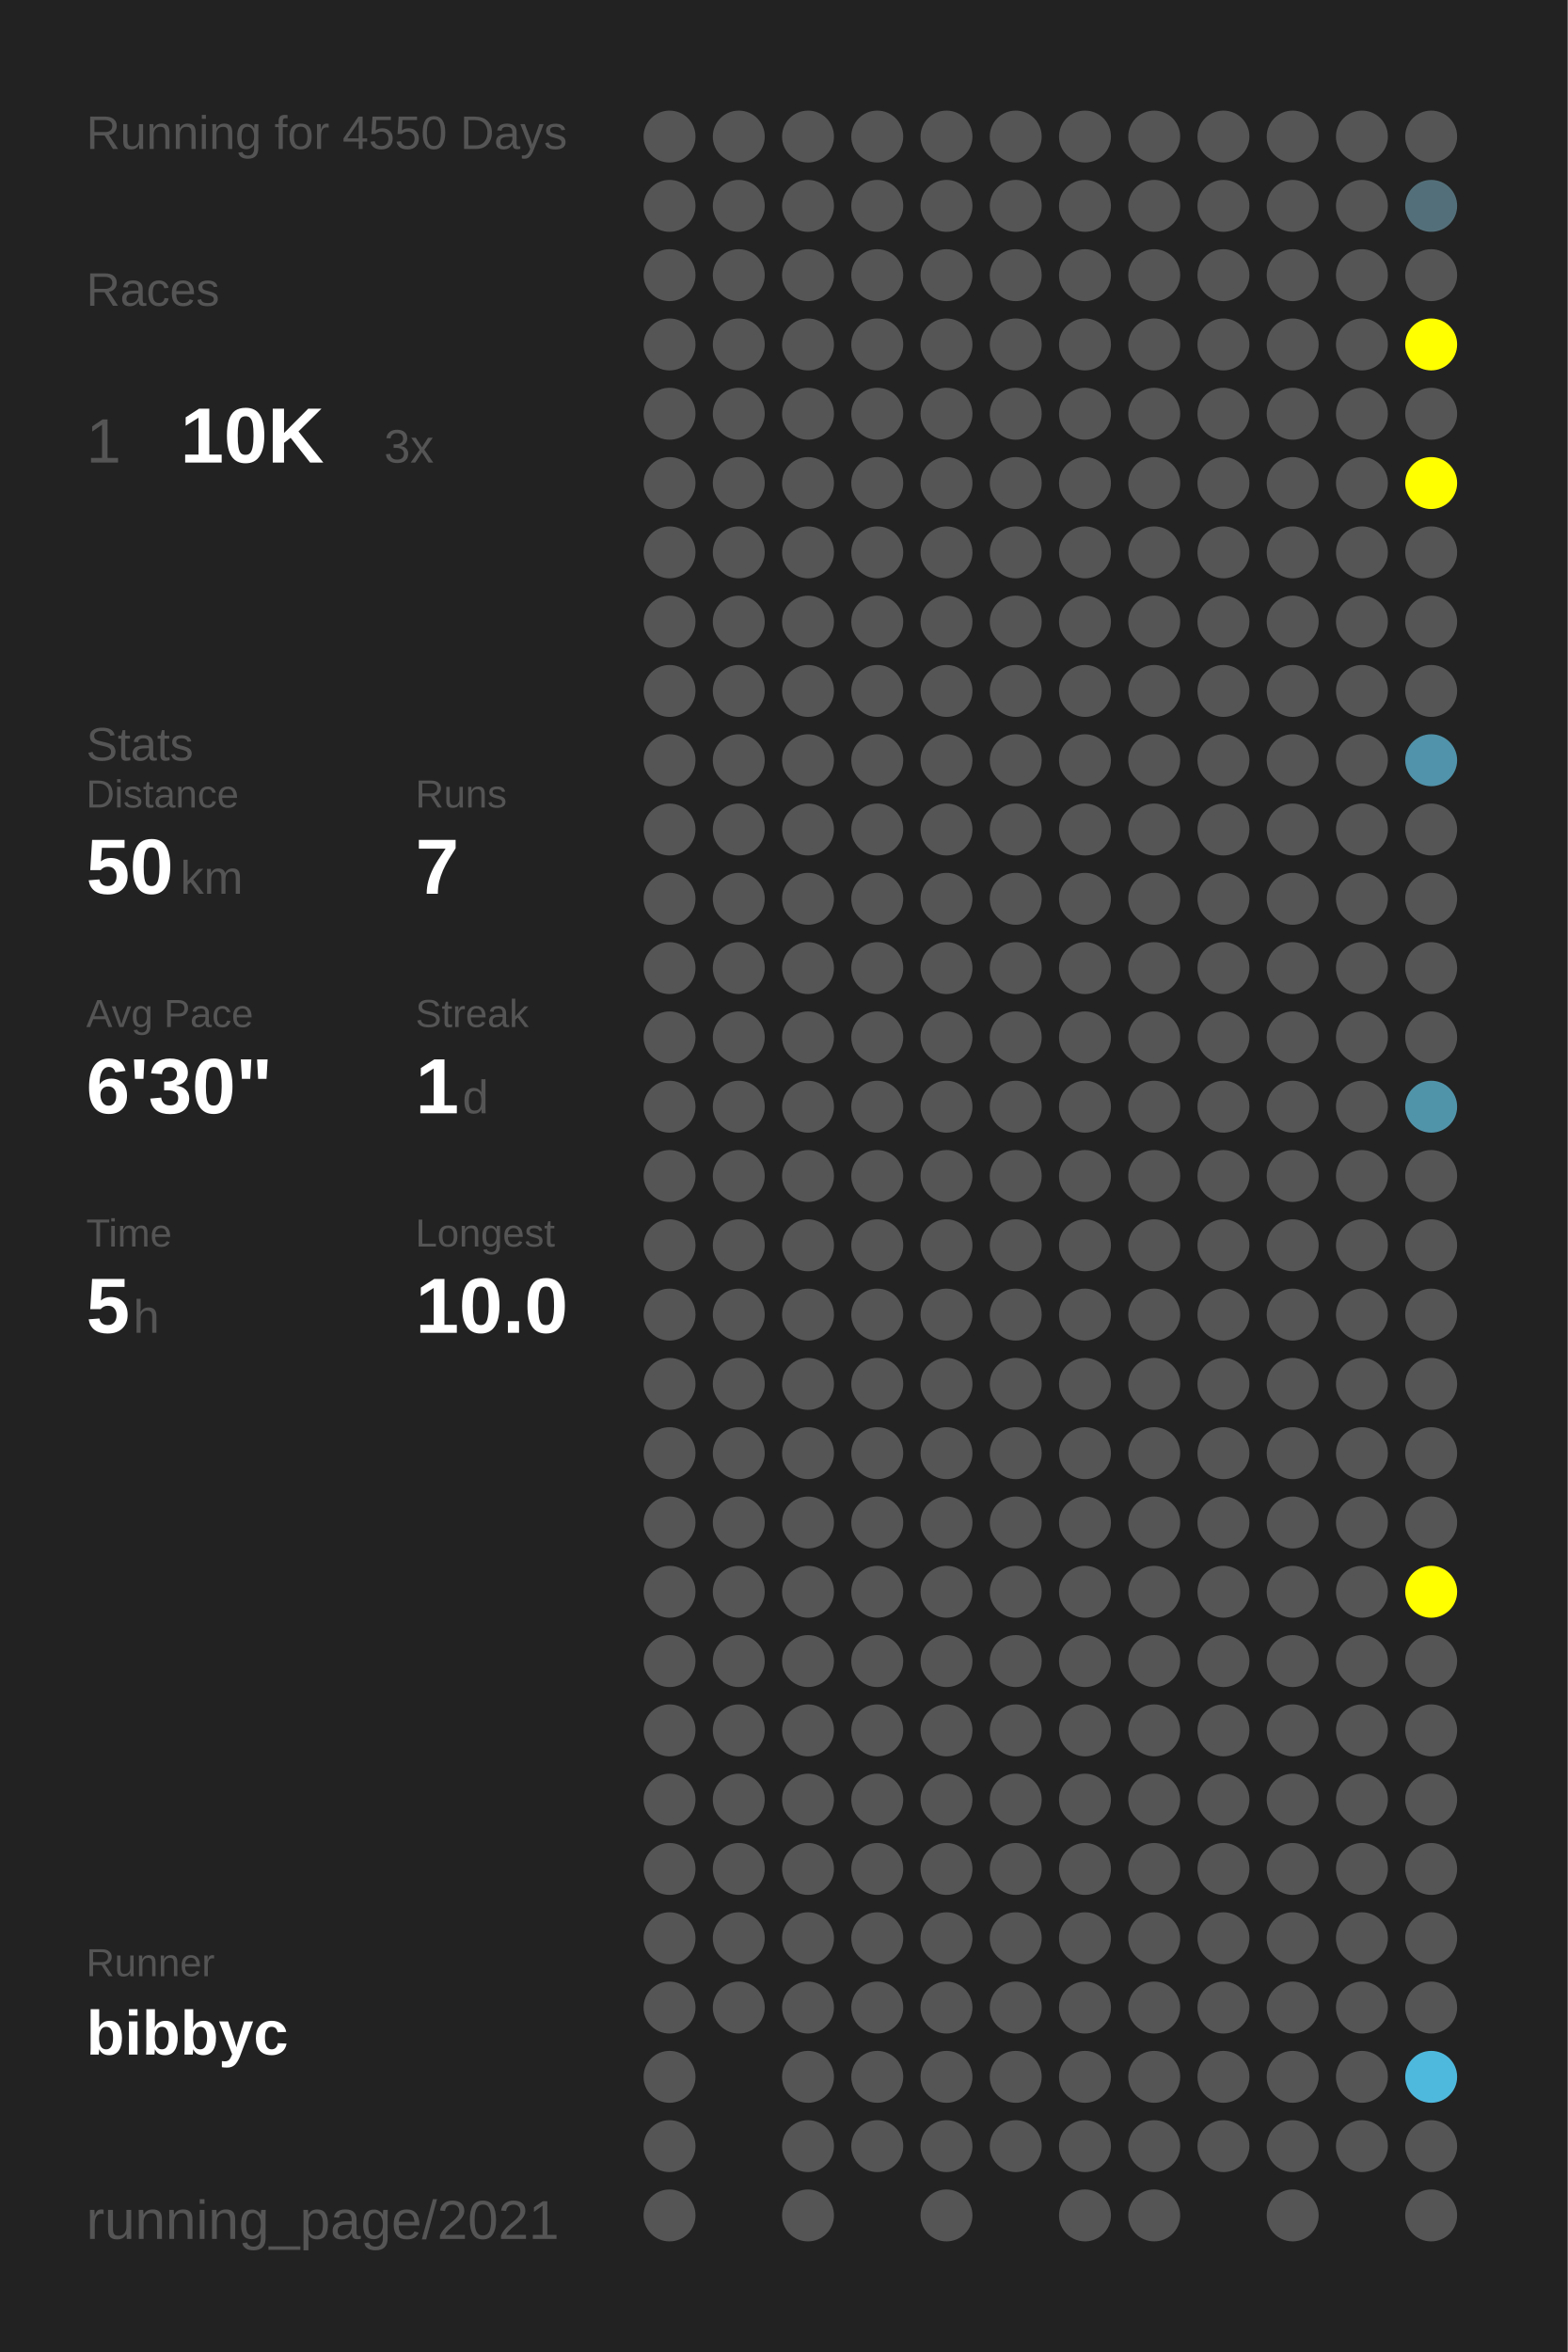
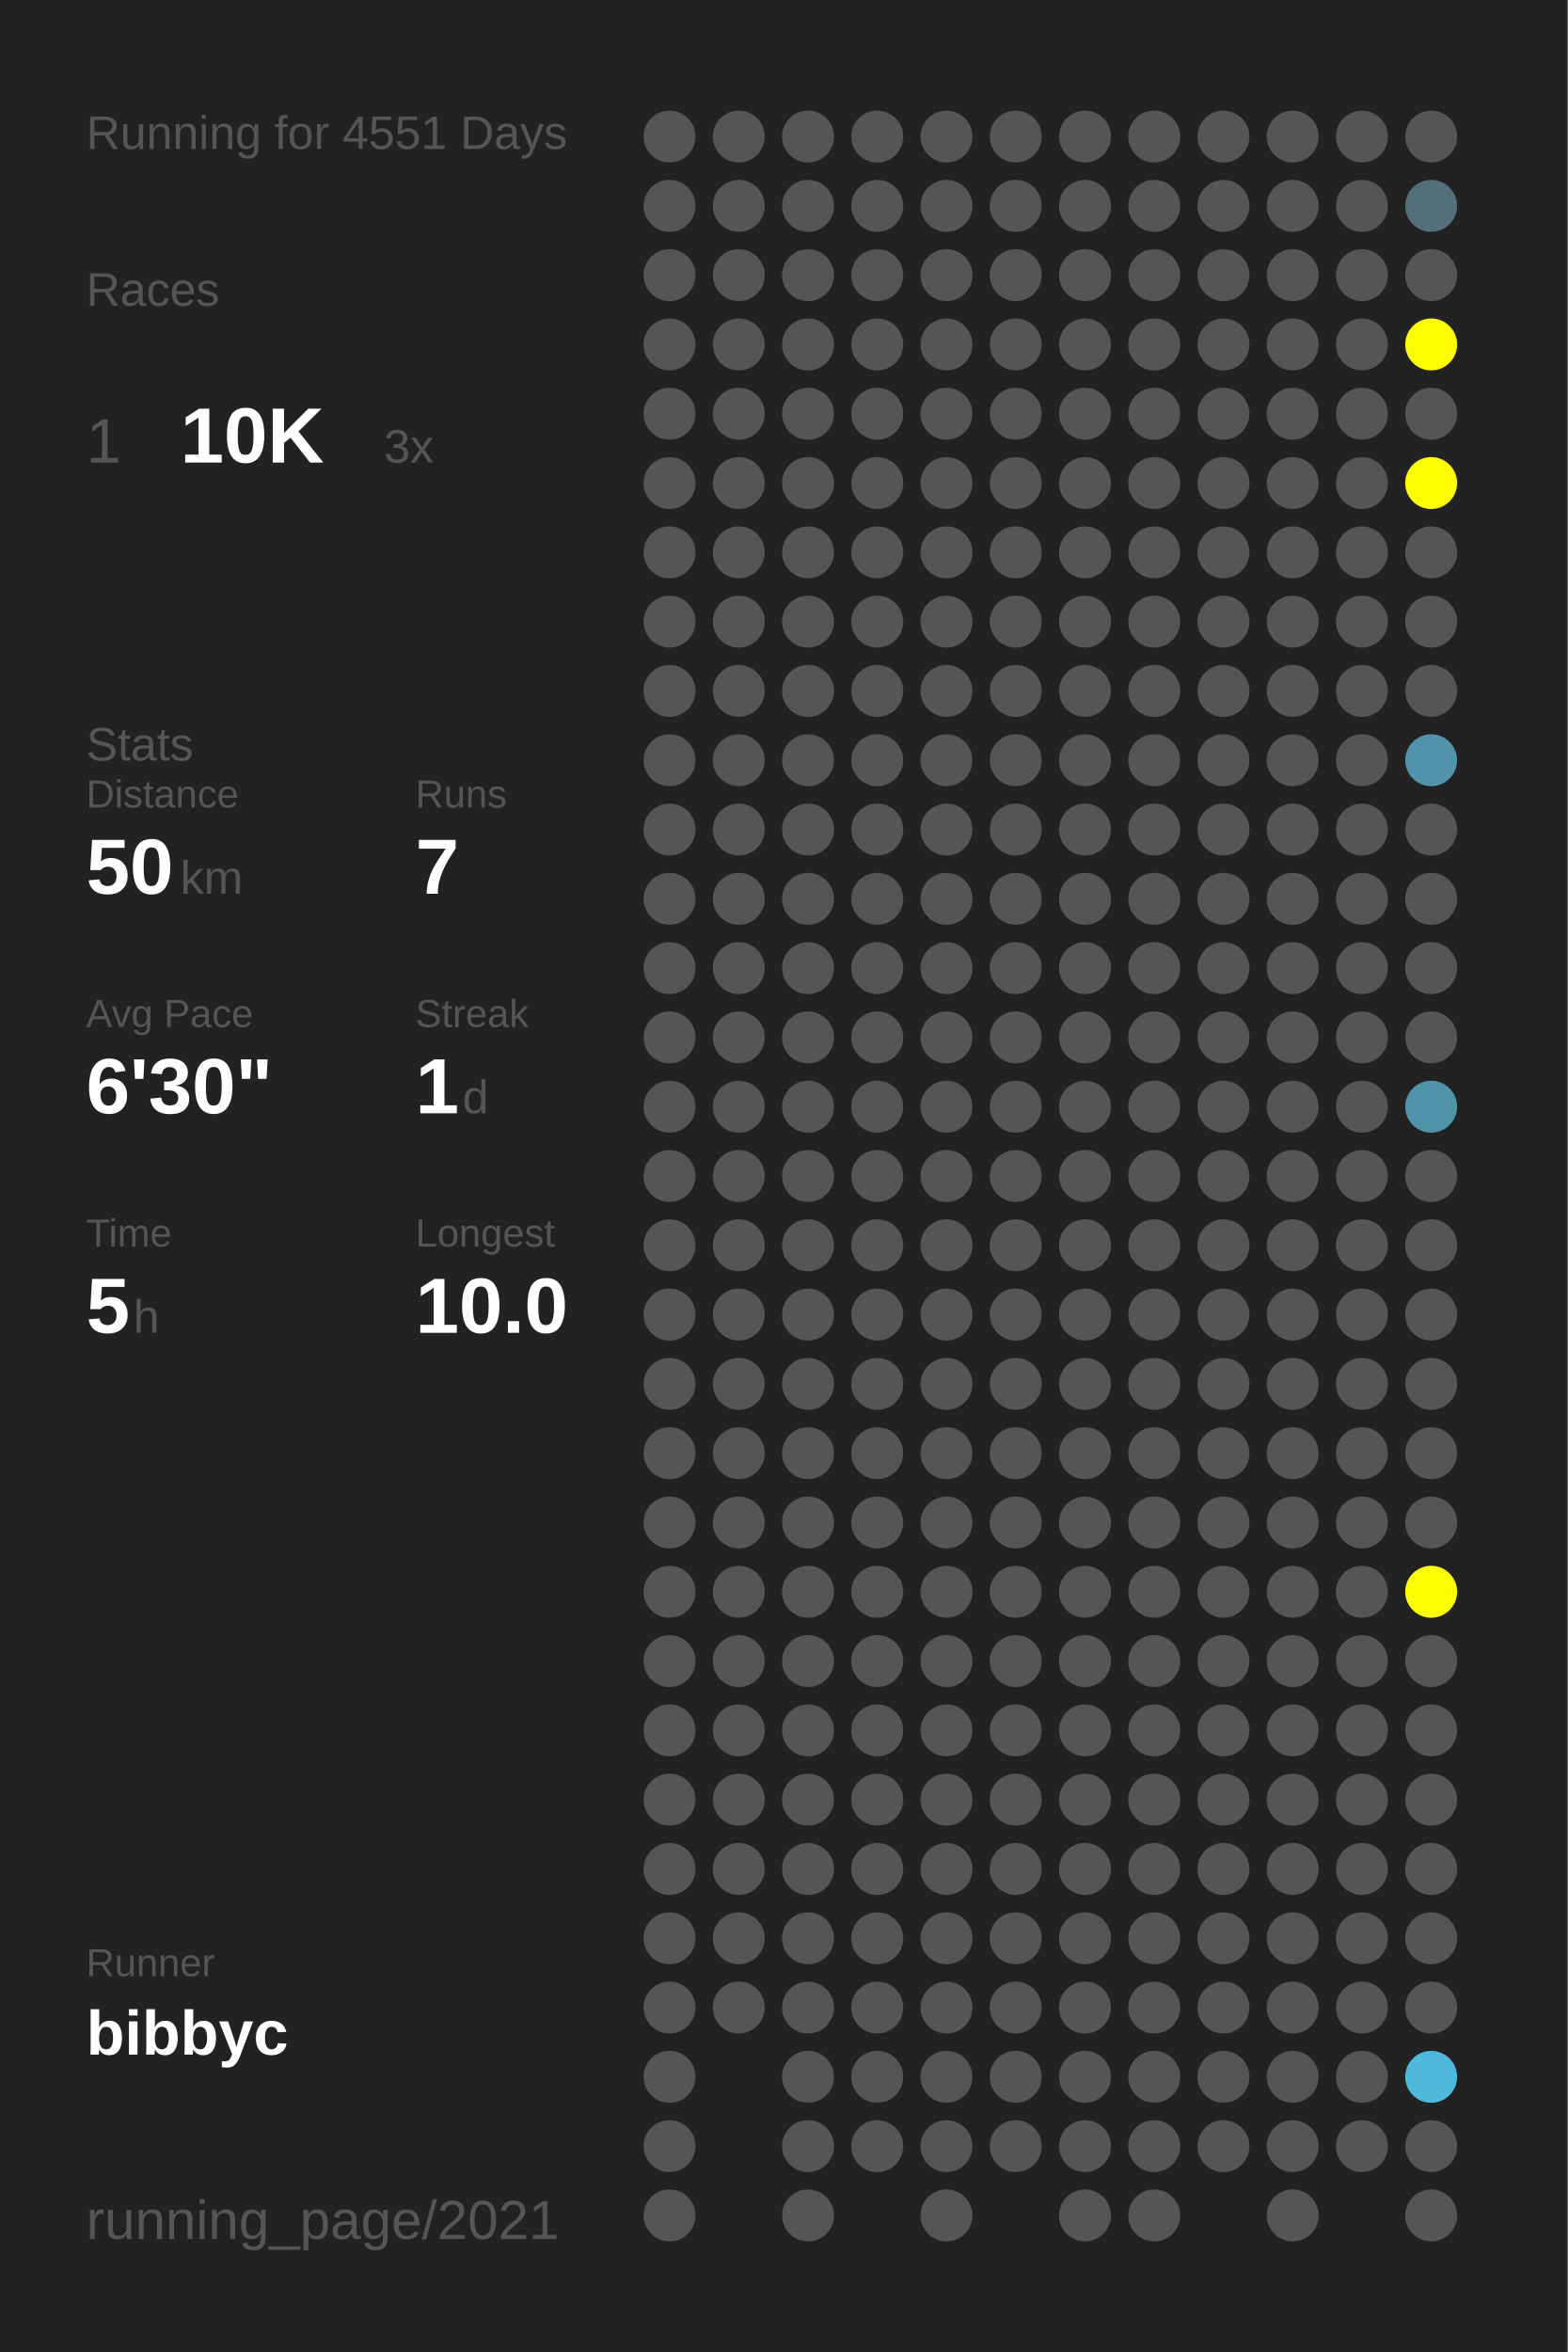
<svg xmlns="http://www.w3.org/2000/svg" baseProfile="full" height="300mm" version="1.1" viewBox="0,0,200,300" width="200mm">
  <defs />
  <rect fill="#222222" height="300" width="200" x="0" y="0" />
-   <text fill="#555555" style="font-size:6px; font-family:Arial;" x="11" y="19">Running for 4550 Days</text>
+   <text fill="#555555" style="font-size:6px; font-family:Arial;" x="11" y="19">Running for 4551 Days</text>
  <text fill="#555555" style="font-size:6px; font-family:Arial;" x="11" y="39">Races</text>
  <text fill="#555555" style="font-size:8px; font-family:Arial;" x="11" y="59">1</text>
  <text fill="#FFFFFF" style="font-size:10px; font-family:Arial; font-weight:bold;" x="23" y="59">10K</text>
  <text fill="#555555" style="font-size:6px; font-family:Arial;" x="49" y="59">3x</text>
  <text fill="#555555" style="font-size:6px; font-family:Arial;" x="11" y="97">Stats</text>
  <text fill="#555555" style="font-size:5px; font-family:Arial;" x="11" y="103">Distance</text>
  <text fill="#FFFFFF" style="font-size:10px; font-family:Arial; font-weight:bold;" x="11" y="114">50</text>
  <text fill="#555555" style="font-size:6px; font-family:Arial;" x="23" y="114">km</text>
  <text fill="#555555" style="font-size:5px; font-family:Arial;" x="53" y="103">Runs</text>
  <text fill="#FFFFFF" style="font-size:10px; font-family:Arial; font-weight:bold;" x="53" y="114">7</text>
  <text fill="#555555" style="font-size:5px; font-family:Arial;" x="11" y="131">Avg Pace</text>
  <text fill="#FFFFFF" style="font-size:10px; font-family:Arial; font-weight:bold;" x="11" y="142">6'30"</text>
  <text fill="#555555" style="font-size:5px; font-family:Arial;" x="53" y="131">Streak</text>
  <text fill="#FFFFFF" style="font-size:10px; font-family:Arial; font-weight:bold;" x="53" y="142">1</text>
  <text fill="#555555" style="font-size:6px; font-family:Arial;" x="59" y="142">d</text>
  <text fill="#555555" style="font-size:5px; font-family:Arial;" x="11" y="159">Time</text>
  <text fill="#FFFFFF" style="font-size:10px; font-family:Arial; font-weight:bold;" x="11" y="170">5</text>
  <text fill="#555555" style="font-size:6px; font-family:Arial;" x="17" y="170">h</text>
  <text fill="#555555" style="font-size:5px; font-family:Arial;" x="53" y="159">Longest</text>
  <text fill="#FFFFFF" style="font-size:10px; font-family:Arial; font-weight:bold;" x="53" y="170">10.0</text>
  <text fill="#555555" style="font-size:5px; font-family:Arial;" x="11" y="252.065">Runner</text>
  <text fill="#FFFFFF" style="font-size:8px; font-family:Arial; font-weight:bold;" x="11" y="262.065">bibbyc</text>
  <text fill="#555555" style="font-size:7px; font-family:Arial;" x="11" y="285.581">running_page/2021</text>
  <circle cx="85.417" cy="17.419" fill="#555555" r="3.312" />
  <circle cx="85.417" cy="26.258" fill="#555555" r="3.312" />
  <circle cx="85.417" cy="35.097" fill="#555555" r="3.312" />
  <circle cx="85.417" cy="43.935" fill="#555555" r="3.312" />
  <circle cx="85.417" cy="52.774" fill="#555555" r="3.312" />
  <circle cx="85.417" cy="61.613" fill="#555555" r="3.312" />
  <circle cx="85.417" cy="70.452" fill="#555555" r="3.312" />
  <circle cx="85.417" cy="79.29" fill="#555555" r="3.312" />
  <circle cx="85.417" cy="88.129" fill="#555555" r="3.312" />
  <circle cx="85.417" cy="96.968" fill="#555555" r="3.312" />
  <circle cx="85.417" cy="105.806" fill="#555555" r="3.312" />
  <circle cx="85.417" cy="114.645" fill="#555555" r="3.312" />
  <circle cx="85.417" cy="123.484" fill="#555555" r="3.312" />
  <circle cx="85.417" cy="132.323" fill="#555555" r="3.312" />
  <circle cx="85.417" cy="141.161" fill="#555555" r="3.312" />
  <circle cx="85.417" cy="150" fill="#555555" r="3.312" />
  <circle cx="85.417" cy="158.839" fill="#555555" r="3.312" />
  <circle cx="85.417" cy="167.677" fill="#555555" r="3.312" />
  <circle cx="85.417" cy="176.516" fill="#555555" r="3.312" />
  <circle cx="85.417" cy="185.355" fill="#555555" r="3.312" />
  <circle cx="85.417" cy="194.194" fill="#555555" r="3.312" />
  <circle cx="85.417" cy="203.032" fill="#555555" r="3.312" />
  <circle cx="85.417" cy="211.871" fill="#555555" r="3.312" />
  <circle cx="85.417" cy="220.71" fill="#555555" r="3.312" />
  <circle cx="85.417" cy="229.548" fill="#555555" r="3.312" />
  <circle cx="85.417" cy="238.387" fill="#555555" r="3.312" />
  <circle cx="85.417" cy="247.226" fill="#555555" r="3.312" />
  <circle cx="85.417" cy="256.065" fill="#555555" r="3.312" />
  <circle cx="85.417" cy="264.903" fill="#555555" r="3.312" />
  <circle cx="85.417" cy="273.742" fill="#555555" r="3.312" />
  <circle cx="85.417" cy="282.581" fill="#555555" r="3.312" />
  <circle cx="94.25" cy="17.419" fill="#555555" r="3.312" />
  <circle cx="94.25" cy="26.258" fill="#555555" r="3.312" />
  <circle cx="94.25" cy="35.097" fill="#555555" r="3.312" />
  <circle cx="94.25" cy="43.935" fill="#555555" r="3.312" />
  <circle cx="94.25" cy="52.774" fill="#555555" r="3.312" />
  <circle cx="94.25" cy="61.613" fill="#555555" r="3.312" />
  <circle cx="94.25" cy="70.452" fill="#555555" r="3.312" />
  <circle cx="94.25" cy="79.29" fill="#555555" r="3.312" />
  <circle cx="94.25" cy="88.129" fill="#555555" r="3.312" />
  <circle cx="94.25" cy="96.968" fill="#555555" r="3.312" />
  <circle cx="94.25" cy="105.806" fill="#555555" r="3.312" />
  <circle cx="94.25" cy="114.645" fill="#555555" r="3.312" />
  <circle cx="94.25" cy="123.484" fill="#555555" r="3.312" />
  <circle cx="94.25" cy="132.323" fill="#555555" r="3.312" />
  <circle cx="94.25" cy="141.161" fill="#555555" r="3.312" />
  <circle cx="94.25" cy="150" fill="#555555" r="3.312" />
  <circle cx="94.25" cy="158.839" fill="#555555" r="3.312" />
  <circle cx="94.25" cy="167.677" fill="#555555" r="3.312" />
  <circle cx="94.25" cy="176.516" fill="#555555" r="3.312" />
  <circle cx="94.25" cy="185.355" fill="#555555" r="3.312" />
  <circle cx="94.25" cy="194.194" fill="#555555" r="3.312" />
  <circle cx="94.25" cy="203.032" fill="#555555" r="3.312" />
  <circle cx="94.25" cy="211.871" fill="#555555" r="3.312" />
  <circle cx="94.25" cy="220.71" fill="#555555" r="3.312" />
  <circle cx="94.25" cy="229.548" fill="#555555" r="3.312" />
  <circle cx="94.25" cy="238.387" fill="#555555" r="3.312" />
  <circle cx="94.25" cy="247.226" fill="#555555" r="3.312" />
  <circle cx="94.25" cy="256.065" fill="#555555" r="3.312" />
  <circle cx="103.083" cy="17.419" fill="#555555" r="3.312" />
  <circle cx="103.083" cy="26.258" fill="#555555" r="3.312" />
  <circle cx="103.083" cy="35.097" fill="#555555" r="3.312" />
  <circle cx="103.083" cy="43.935" fill="#555555" r="3.312" />
  <circle cx="103.083" cy="52.774" fill="#555555" r="3.312" />
  <circle cx="103.083" cy="61.613" fill="#555555" r="3.312" />
  <circle cx="103.083" cy="70.452" fill="#555555" r="3.312" />
  <circle cx="103.083" cy="79.29" fill="#555555" r="3.312" />
  <circle cx="103.083" cy="88.129" fill="#555555" r="3.312" />
  <circle cx="103.083" cy="96.968" fill="#555555" r="3.312" />
  <circle cx="103.083" cy="105.806" fill="#555555" r="3.312" />
  <circle cx="103.083" cy="114.645" fill="#555555" r="3.312" />
  <circle cx="103.083" cy="123.484" fill="#555555" r="3.312" />
  <circle cx="103.083" cy="132.323" fill="#555555" r="3.312" />
  <circle cx="103.083" cy="141.161" fill="#555555" r="3.312" />
  <circle cx="103.083" cy="150" fill="#555555" r="3.312" />
  <circle cx="103.083" cy="158.839" fill="#555555" r="3.312" />
  <circle cx="103.083" cy="167.677" fill="#555555" r="3.312" />
  <circle cx="103.083" cy="176.516" fill="#555555" r="3.312" />
  <circle cx="103.083" cy="185.355" fill="#555555" r="3.312" />
  <circle cx="103.083" cy="194.194" fill="#555555" r="3.312" />
  <circle cx="103.083" cy="203.032" fill="#555555" r="3.312" />
  <circle cx="103.083" cy="211.871" fill="#555555" r="3.312" />
  <circle cx="103.083" cy="220.71" fill="#555555" r="3.312" />
  <circle cx="103.083" cy="229.548" fill="#555555" r="3.312" />
  <circle cx="103.083" cy="238.387" fill="#555555" r="3.312" />
  <circle cx="103.083" cy="247.226" fill="#555555" r="3.312" />
  <circle cx="103.083" cy="256.065" fill="#555555" r="3.312" />
  <circle cx="103.083" cy="264.903" fill="#555555" r="3.312" />
  <circle cx="103.083" cy="273.742" fill="#555555" r="3.312" />
  <circle cx="103.083" cy="282.581" fill="#555555" r="3.312" />
  <circle cx="111.917" cy="17.419" fill="#555555" r="3.312" />
  <circle cx="111.917" cy="26.258" fill="#555555" r="3.312" />
  <circle cx="111.917" cy="35.097" fill="#555555" r="3.312" />
  <circle cx="111.917" cy="43.935" fill="#555555" r="3.312" />
  <circle cx="111.917" cy="52.774" fill="#555555" r="3.312" />
  <circle cx="111.917" cy="61.613" fill="#555555" r="3.312" />
  <circle cx="111.917" cy="70.452" fill="#555555" r="3.312" />
  <circle cx="111.917" cy="79.29" fill="#555555" r="3.312" />
  <circle cx="111.917" cy="88.129" fill="#555555" r="3.312" />
  <circle cx="111.917" cy="96.968" fill="#555555" r="3.312" />
  <circle cx="111.917" cy="105.806" fill="#555555" r="3.312" />
  <circle cx="111.917" cy="114.645" fill="#555555" r="3.312" />
  <circle cx="111.917" cy="123.484" fill="#555555" r="3.312" />
  <circle cx="111.917" cy="132.323" fill="#555555" r="3.312" />
  <circle cx="111.917" cy="141.161" fill="#555555" r="3.312" />
  <circle cx="111.917" cy="150" fill="#555555" r="3.312" />
  <circle cx="111.917" cy="158.839" fill="#555555" r="3.312" />
  <circle cx="111.917" cy="167.677" fill="#555555" r="3.312" />
  <circle cx="111.917" cy="176.516" fill="#555555" r="3.312" />
  <circle cx="111.917" cy="185.355" fill="#555555" r="3.312" />
  <circle cx="111.917" cy="194.194" fill="#555555" r="3.312" />
  <circle cx="111.917" cy="203.032" fill="#555555" r="3.312" />
  <circle cx="111.917" cy="211.871" fill="#555555" r="3.312" />
  <circle cx="111.917" cy="220.71" fill="#555555" r="3.312" />
  <circle cx="111.917" cy="229.548" fill="#555555" r="3.312" />
  <circle cx="111.917" cy="238.387" fill="#555555" r="3.312" />
  <circle cx="111.917" cy="247.226" fill="#555555" r="3.312" />
  <circle cx="111.917" cy="256.065" fill="#555555" r="3.312" />
  <circle cx="111.917" cy="264.903" fill="#555555" r="3.312" />
  <circle cx="111.917" cy="273.742" fill="#555555" r="3.312" />
  <circle cx="120.75" cy="17.419" fill="#555555" r="3.312" />
  <circle cx="120.75" cy="26.258" fill="#555555" r="3.312" />
  <circle cx="120.75" cy="35.097" fill="#555555" r="3.312" />
  <circle cx="120.75" cy="43.935" fill="#555555" r="3.312" />
  <circle cx="120.75" cy="52.774" fill="#555555" r="3.312" />
  <circle cx="120.75" cy="61.613" fill="#555555" r="3.312" />
  <circle cx="120.75" cy="70.452" fill="#555555" r="3.312" />
  <circle cx="120.75" cy="79.29" fill="#555555" r="3.312" />
  <circle cx="120.75" cy="88.129" fill="#555555" r="3.312" />
  <circle cx="120.75" cy="96.968" fill="#555555" r="3.312" />
  <circle cx="120.75" cy="105.806" fill="#555555" r="3.312" />
  <circle cx="120.75" cy="114.645" fill="#555555" r="3.312" />
  <circle cx="120.75" cy="123.484" fill="#555555" r="3.312" />
  <circle cx="120.75" cy="132.323" fill="#555555" r="3.312" />
  <circle cx="120.75" cy="141.161" fill="#555555" r="3.312" />
  <circle cx="120.75" cy="150" fill="#555555" r="3.312" />
  <circle cx="120.75" cy="158.839" fill="#555555" r="3.312" />
  <circle cx="120.75" cy="167.677" fill="#555555" r="3.312" />
  <circle cx="120.75" cy="176.516" fill="#555555" r="3.312" />
  <circle cx="120.75" cy="185.355" fill="#555555" r="3.312" />
  <circle cx="120.75" cy="194.194" fill="#555555" r="3.312" />
  <circle cx="120.75" cy="203.032" fill="#555555" r="3.312" />
  <circle cx="120.75" cy="211.871" fill="#555555" r="3.312" />
  <circle cx="120.75" cy="220.71" fill="#555555" r="3.312" />
  <circle cx="120.75" cy="229.548" fill="#555555" r="3.312" />
  <circle cx="120.75" cy="238.387" fill="#555555" r="3.312" />
  <circle cx="120.75" cy="247.226" fill="#555555" r="3.312" />
  <circle cx="120.75" cy="256.065" fill="#555555" r="3.312" />
  <circle cx="120.75" cy="264.903" fill="#555555" r="3.312" />
  <circle cx="120.75" cy="273.742" fill="#555555" r="3.312" />
  <circle cx="120.75" cy="282.581" fill="#555555" r="3.312" />
  <circle cx="129.583" cy="17.419" fill="#555555" r="3.312" />
  <circle cx="129.583" cy="26.258" fill="#555555" r="3.312" />
  <circle cx="129.583" cy="35.097" fill="#555555" r="3.312" />
  <circle cx="129.583" cy="43.935" fill="#555555" r="3.312" />
  <circle cx="129.583" cy="52.774" fill="#555555" r="3.312" />
  <circle cx="129.583" cy="61.613" fill="#555555" r="3.312" />
  <circle cx="129.583" cy="70.452" fill="#555555" r="3.312" />
  <circle cx="129.583" cy="79.29" fill="#555555" r="3.312" />
  <circle cx="129.583" cy="88.129" fill="#555555" r="3.312" />
  <circle cx="129.583" cy="96.968" fill="#555555" r="3.312" />
  <circle cx="129.583" cy="105.806" fill="#555555" r="3.312" />
  <circle cx="129.583" cy="114.645" fill="#555555" r="3.312" />
  <circle cx="129.583" cy="123.484" fill="#555555" r="3.312" />
  <circle cx="129.583" cy="132.323" fill="#555555" r="3.312" />
  <circle cx="129.583" cy="141.161" fill="#555555" r="3.312" />
  <circle cx="129.583" cy="150" fill="#555555" r="3.312" />
  <circle cx="129.583" cy="158.839" fill="#555555" r="3.312" />
  <circle cx="129.583" cy="167.677" fill="#555555" r="3.312" />
  <circle cx="129.583" cy="176.516" fill="#555555" r="3.312" />
  <circle cx="129.583" cy="185.355" fill="#555555" r="3.312" />
  <circle cx="129.583" cy="194.194" fill="#555555" r="3.312" />
  <circle cx="129.583" cy="203.032" fill="#555555" r="3.312" />
  <circle cx="129.583" cy="211.871" fill="#555555" r="3.312" />
  <circle cx="129.583" cy="220.71" fill="#555555" r="3.312" />
  <circle cx="129.583" cy="229.548" fill="#555555" r="3.312" />
  <circle cx="129.583" cy="238.387" fill="#555555" r="3.312" />
  <circle cx="129.583" cy="247.226" fill="#555555" r="3.312" />
  <circle cx="129.583" cy="256.065" fill="#555555" r="3.312" />
  <circle cx="129.583" cy="264.903" fill="#555555" r="3.312" />
  <circle cx="129.583" cy="273.742" fill="#555555" r="3.312" />
  <circle cx="138.417" cy="17.419" fill="#555555" r="3.312" />
  <circle cx="138.417" cy="26.258" fill="#555555" r="3.312" />
  <circle cx="138.417" cy="35.097" fill="#555555" r="3.312" />
  <circle cx="138.417" cy="43.935" fill="#555555" r="3.312" />
  <circle cx="138.417" cy="52.774" fill="#555555" r="3.312" />
  <circle cx="138.417" cy="61.613" fill="#555555" r="3.312" />
  <circle cx="138.417" cy="70.452" fill="#555555" r="3.312" />
  <circle cx="138.417" cy="79.29" fill="#555555" r="3.312" />
  <circle cx="138.417" cy="88.129" fill="#555555" r="3.312" />
  <circle cx="138.417" cy="96.968" fill="#555555" r="3.312" />
  <circle cx="138.417" cy="105.806" fill="#555555" r="3.312" />
  <circle cx="138.417" cy="114.645" fill="#555555" r="3.312" />
  <circle cx="138.417" cy="123.484" fill="#555555" r="3.312" />
  <circle cx="138.417" cy="132.323" fill="#555555" r="3.312" />
  <circle cx="138.417" cy="141.161" fill="#555555" r="3.312" />
  <circle cx="138.417" cy="150" fill="#555555" r="3.312" />
  <circle cx="138.417" cy="158.839" fill="#555555" r="3.312" />
  <circle cx="138.417" cy="167.677" fill="#555555" r="3.312" />
  <circle cx="138.417" cy="176.516" fill="#555555" r="3.312" />
  <circle cx="138.417" cy="185.355" fill="#555555" r="3.312" />
  <circle cx="138.417" cy="194.194" fill="#555555" r="3.312" />
  <circle cx="138.417" cy="203.032" fill="#555555" r="3.312" />
  <circle cx="138.417" cy="211.871" fill="#555555" r="3.312" />
  <circle cx="138.417" cy="220.71" fill="#555555" r="3.312" />
  <circle cx="138.417" cy="229.548" fill="#555555" r="3.312" />
  <circle cx="138.417" cy="238.387" fill="#555555" r="3.312" />
  <circle cx="138.417" cy="247.226" fill="#555555" r="3.312" />
  <circle cx="138.417" cy="256.065" fill="#555555" r="3.312" />
  <circle cx="138.417" cy="264.903" fill="#555555" r="3.312" />
  <circle cx="138.417" cy="273.742" fill="#555555" r="3.312" />
  <circle cx="138.417" cy="282.581" fill="#555555" r="3.312" />
  <circle cx="147.25" cy="17.419" fill="#555555" r="3.312" />
  <circle cx="147.25" cy="26.258" fill="#555555" r="3.312" />
  <circle cx="147.25" cy="35.097" fill="#555555" r="3.312" />
  <circle cx="147.25" cy="43.935" fill="#555555" r="3.312" />
  <circle cx="147.25" cy="52.774" fill="#555555" r="3.312" />
  <circle cx="147.25" cy="61.613" fill="#555555" r="3.312" />
  <circle cx="147.25" cy="70.452" fill="#555555" r="3.312" />
  <circle cx="147.25" cy="79.29" fill="#555555" r="3.312" />
  <circle cx="147.25" cy="88.129" fill="#555555" r="3.312" />
  <circle cx="147.25" cy="96.968" fill="#555555" r="3.312" />
  <circle cx="147.25" cy="105.806" fill="#555555" r="3.312" />
  <circle cx="147.25" cy="114.645" fill="#555555" r="3.312" />
  <circle cx="147.25" cy="123.484" fill="#555555" r="3.312" />
  <circle cx="147.25" cy="132.323" fill="#555555" r="3.312" />
  <circle cx="147.25" cy="141.161" fill="#555555" r="3.312" />
  <circle cx="147.25" cy="150" fill="#555555" r="3.312" />
  <circle cx="147.25" cy="158.839" fill="#555555" r="3.312" />
  <circle cx="147.25" cy="167.677" fill="#555555" r="3.312" />
  <circle cx="147.25" cy="176.516" fill="#555555" r="3.312" />
  <circle cx="147.25" cy="185.355" fill="#555555" r="3.312" />
  <circle cx="147.25" cy="194.194" fill="#555555" r="3.312" />
  <circle cx="147.25" cy="203.032" fill="#555555" r="3.312" />
  <circle cx="147.25" cy="211.871" fill="#555555" r="3.312" />
  <circle cx="147.25" cy="220.71" fill="#555555" r="3.312" />
  <circle cx="147.25" cy="229.548" fill="#555555" r="3.312" />
  <circle cx="147.25" cy="238.387" fill="#555555" r="3.312" />
  <circle cx="147.25" cy="247.226" fill="#555555" r="3.312" />
  <circle cx="147.25" cy="256.065" fill="#555555" r="3.312" />
  <circle cx="147.25" cy="264.903" fill="#555555" r="3.312" />
  <circle cx="147.25" cy="273.742" fill="#555555" r="3.312" />
  <circle cx="147.25" cy="282.581" fill="#555555" r="3.312" />
  <circle cx="156.083" cy="17.419" fill="#555555" r="3.312" />
  <circle cx="156.083" cy="26.258" fill="#555555" r="3.312" />
  <circle cx="156.083" cy="35.097" fill="#555555" r="3.312" />
  <circle cx="156.083" cy="43.935" fill="#555555" r="3.312" />
  <circle cx="156.083" cy="52.774" fill="#555555" r="3.312" />
  <circle cx="156.083" cy="61.613" fill="#555555" r="3.312" />
  <circle cx="156.083" cy="70.452" fill="#555555" r="3.312" />
  <circle cx="156.083" cy="79.29" fill="#555555" r="3.312" />
  <circle cx="156.083" cy="88.129" fill="#555555" r="3.312" />
  <circle cx="156.083" cy="96.968" fill="#555555" r="3.312" />
  <circle cx="156.083" cy="105.806" fill="#555555" r="3.312" />
  <circle cx="156.083" cy="114.645" fill="#555555" r="3.312" />
  <circle cx="156.083" cy="123.484" fill="#555555" r="3.312" />
  <circle cx="156.083" cy="132.323" fill="#555555" r="3.312" />
  <circle cx="156.083" cy="141.161" fill="#555555" r="3.312" />
  <circle cx="156.083" cy="150" fill="#555555" r="3.312" />
  <circle cx="156.083" cy="158.839" fill="#555555" r="3.312" />
  <circle cx="156.083" cy="167.677" fill="#555555" r="3.312" />
  <circle cx="156.083" cy="176.516" fill="#555555" r="3.312" />
  <circle cx="156.083" cy="185.355" fill="#555555" r="3.312" />
  <circle cx="156.083" cy="194.194" fill="#555555" r="3.312" />
  <circle cx="156.083" cy="203.032" fill="#555555" r="3.312" />
  <circle cx="156.083" cy="211.871" fill="#555555" r="3.312" />
  <circle cx="156.083" cy="220.71" fill="#555555" r="3.312" />
  <circle cx="156.083" cy="229.548" fill="#555555" r="3.312" />
  <circle cx="156.083" cy="238.387" fill="#555555" r="3.312" />
  <circle cx="156.083" cy="247.226" fill="#555555" r="3.312" />
  <circle cx="156.083" cy="256.065" fill="#555555" r="3.312" />
  <circle cx="156.083" cy="264.903" fill="#555555" r="3.312" />
  <circle cx="156.083" cy="273.742" fill="#555555" r="3.312" />
  <circle cx="164.917" cy="17.419" fill="#555555" r="3.312" />
  <circle cx="164.917" cy="26.258" fill="#555555" r="3.312" />
  <circle cx="164.917" cy="35.097" fill="#555555" r="3.312" />
  <circle cx="164.917" cy="43.935" fill="#555555" r="3.312" />
  <circle cx="164.917" cy="52.774" fill="#555555" r="3.312" />
  <circle cx="164.917" cy="61.613" fill="#555555" r="3.312" />
  <circle cx="164.917" cy="70.452" fill="#555555" r="3.312" />
  <circle cx="164.917" cy="79.29" fill="#555555" r="3.312" />
  <circle cx="164.917" cy="88.129" fill="#555555" r="3.312" />
  <circle cx="164.917" cy="96.968" fill="#555555" r="3.312" />
  <circle cx="164.917" cy="105.806" fill="#555555" r="3.312" />
  <circle cx="164.917" cy="114.645" fill="#555555" r="3.312" />
  <circle cx="164.917" cy="123.484" fill="#555555" r="3.312" />
  <circle cx="164.917" cy="132.323" fill="#555555" r="3.312" />
  <circle cx="164.917" cy="141.161" fill="#555555" r="3.312" />
  <circle cx="164.917" cy="150" fill="#555555" r="3.312" />
  <circle cx="164.917" cy="158.839" fill="#555555" r="3.312" />
  <circle cx="164.917" cy="167.677" fill="#555555" r="3.312" />
  <circle cx="164.917" cy="176.516" fill="#555555" r="3.312" />
  <circle cx="164.917" cy="185.355" fill="#555555" r="3.312" />
  <circle cx="164.917" cy="194.194" fill="#555555" r="3.312" />
  <circle cx="164.917" cy="203.032" fill="#555555" r="3.312" />
  <circle cx="164.917" cy="211.871" fill="#555555" r="3.312" />
  <circle cx="164.917" cy="220.71" fill="#555555" r="3.312" />
  <circle cx="164.917" cy="229.548" fill="#555555" r="3.312" />
  <circle cx="164.917" cy="238.387" fill="#555555" r="3.312" />
  <circle cx="164.917" cy="247.226" fill="#555555" r="3.312" />
  <circle cx="164.917" cy="256.065" fill="#555555" r="3.312" />
  <circle cx="164.917" cy="264.903" fill="#555555" r="3.312" />
  <circle cx="164.917" cy="273.742" fill="#555555" r="3.312" />
  <circle cx="164.917" cy="282.581" fill="#555555" r="3.312" />
  <circle cx="173.75" cy="17.419" fill="#555555" r="3.312" />
  <circle cx="173.75" cy="26.258" fill="#555555" r="3.312" />
  <circle cx="173.75" cy="35.097" fill="#555555" r="3.312" />
  <circle cx="173.75" cy="43.935" fill="#555555" r="3.312" />
  <circle cx="173.75" cy="52.774" fill="#555555" r="3.312" />
  <circle cx="173.75" cy="61.613" fill="#555555" r="3.312" />
  <circle cx="173.75" cy="70.452" fill="#555555" r="3.312" />
  <circle cx="173.75" cy="79.29" fill="#555555" r="3.312" />
  <circle cx="173.75" cy="88.129" fill="#555555" r="3.312" />
  <circle cx="173.75" cy="96.968" fill="#555555" r="3.312" />
  <circle cx="173.75" cy="105.806" fill="#555555" r="3.312" />
  <circle cx="173.75" cy="114.645" fill="#555555" r="3.312" />
  <circle cx="173.75" cy="123.484" fill="#555555" r="3.312" />
  <circle cx="173.75" cy="132.323" fill="#555555" r="3.312" />
  <circle cx="173.75" cy="141.161" fill="#555555" r="3.312" />
  <circle cx="173.75" cy="150" fill="#555555" r="3.312" />
  <circle cx="173.75" cy="158.839" fill="#555555" r="3.312" />
  <circle cx="173.75" cy="167.677" fill="#555555" r="3.312" />
  <circle cx="173.75" cy="176.516" fill="#555555" r="3.312" />
  <circle cx="173.75" cy="185.355" fill="#555555" r="3.312" />
  <circle cx="173.75" cy="194.194" fill="#555555" r="3.312" />
  <circle cx="173.75" cy="203.032" fill="#555555" r="3.312" />
  <circle cx="173.75" cy="211.871" fill="#555555" r="3.312" />
  <circle cx="173.75" cy="220.71" fill="#555555" r="3.312" />
  <circle cx="173.75" cy="229.548" fill="#555555" r="3.312" />
  <circle cx="173.75" cy="238.387" fill="#555555" r="3.312" />
  <circle cx="173.75" cy="247.226" fill="#555555" r="3.312" />
  <circle cx="173.75" cy="256.065" fill="#555555" r="3.312" />
  <circle cx="173.75" cy="264.903" fill="#555555" r="3.312" />
  <circle cx="173.75" cy="273.742" fill="#555555" r="3.312" />
  <circle cx="182.583" cy="17.419" fill="#555555" r="3.312" />
  <circle cx="182.583" cy="26.258" fill="#53707a" r="3.312" />
  <circle cx="182.583" cy="35.097" fill="#555555" r="3.312" />
  <circle cx="182.583" cy="43.935" fill="#FFFF00" r="3.312" />
  <circle cx="182.583" cy="52.774" fill="#555555" r="3.312" />
  <circle cx="182.583" cy="61.613" fill="#FFFF00" r="3.312" />
  <circle cx="182.583" cy="70.452" fill="#555555" r="3.312" />
  <circle cx="182.583" cy="79.29" fill="#555555" r="3.312" />
  <circle cx="182.583" cy="88.129" fill="#555555" r="3.312" />
  <circle cx="182.583" cy="96.968" fill="#5093aa" r="3.312" />
  <circle cx="182.583" cy="105.806" fill="#555555" r="3.312" />
  <circle cx="182.583" cy="114.645" fill="#555555" r="3.312" />
  <circle cx="182.583" cy="123.484" fill="#555555" r="3.312" />
  <circle cx="182.583" cy="132.323" fill="#555555" r="3.312" />
  <circle cx="182.583" cy="141.161" fill="#5094aa" r="3.312" />
  <circle cx="182.583" cy="150" fill="#555555" r="3.312" />
  <circle cx="182.583" cy="158.839" fill="#555555" r="3.312" />
  <circle cx="182.583" cy="167.677" fill="#555555" r="3.312" />
  <circle cx="182.583" cy="176.516" fill="#555555" r="3.312" />
  <circle cx="182.583" cy="185.355" fill="#555555" r="3.312" />
  <circle cx="182.583" cy="194.194" fill="#555555" r="3.312" />
  <circle cx="182.583" cy="203.032" fill="#FFFF00" r="3.312" />
  <circle cx="182.583" cy="211.871" fill="#555555" r="3.312" />
  <circle cx="182.583" cy="220.71" fill="#555555" r="3.312" />
  <circle cx="182.583" cy="229.548" fill="#555555" r="3.312" />
  <circle cx="182.583" cy="238.387" fill="#555555" r="3.312" />
  <circle cx="182.583" cy="247.226" fill="#555555" r="3.312" />
  <circle cx="182.583" cy="256.065" fill="#555555" r="3.312" />
  <circle cx="182.583" cy="264.903" fill="#4eb9dd" r="3.312" />
  <circle cx="182.583" cy="273.742" fill="#555555" r="3.312" />
  <circle cx="182.583" cy="282.581" fill="#555555" r="3.312" />
</svg>
